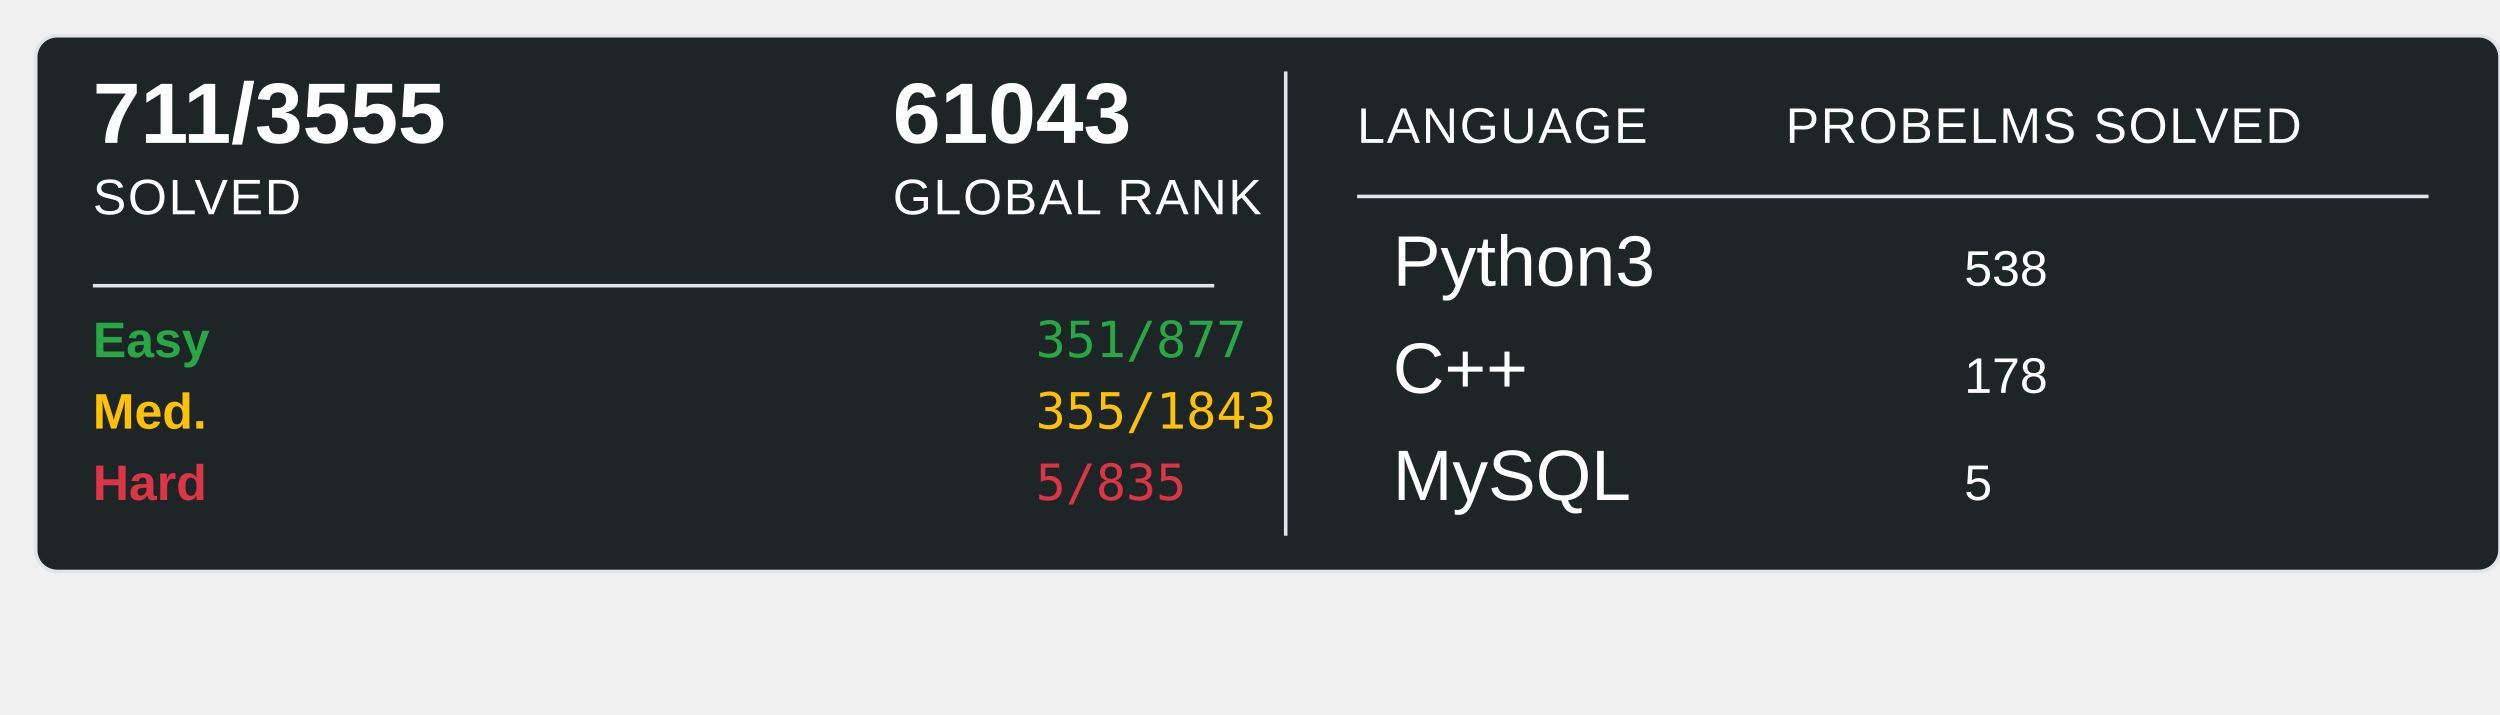
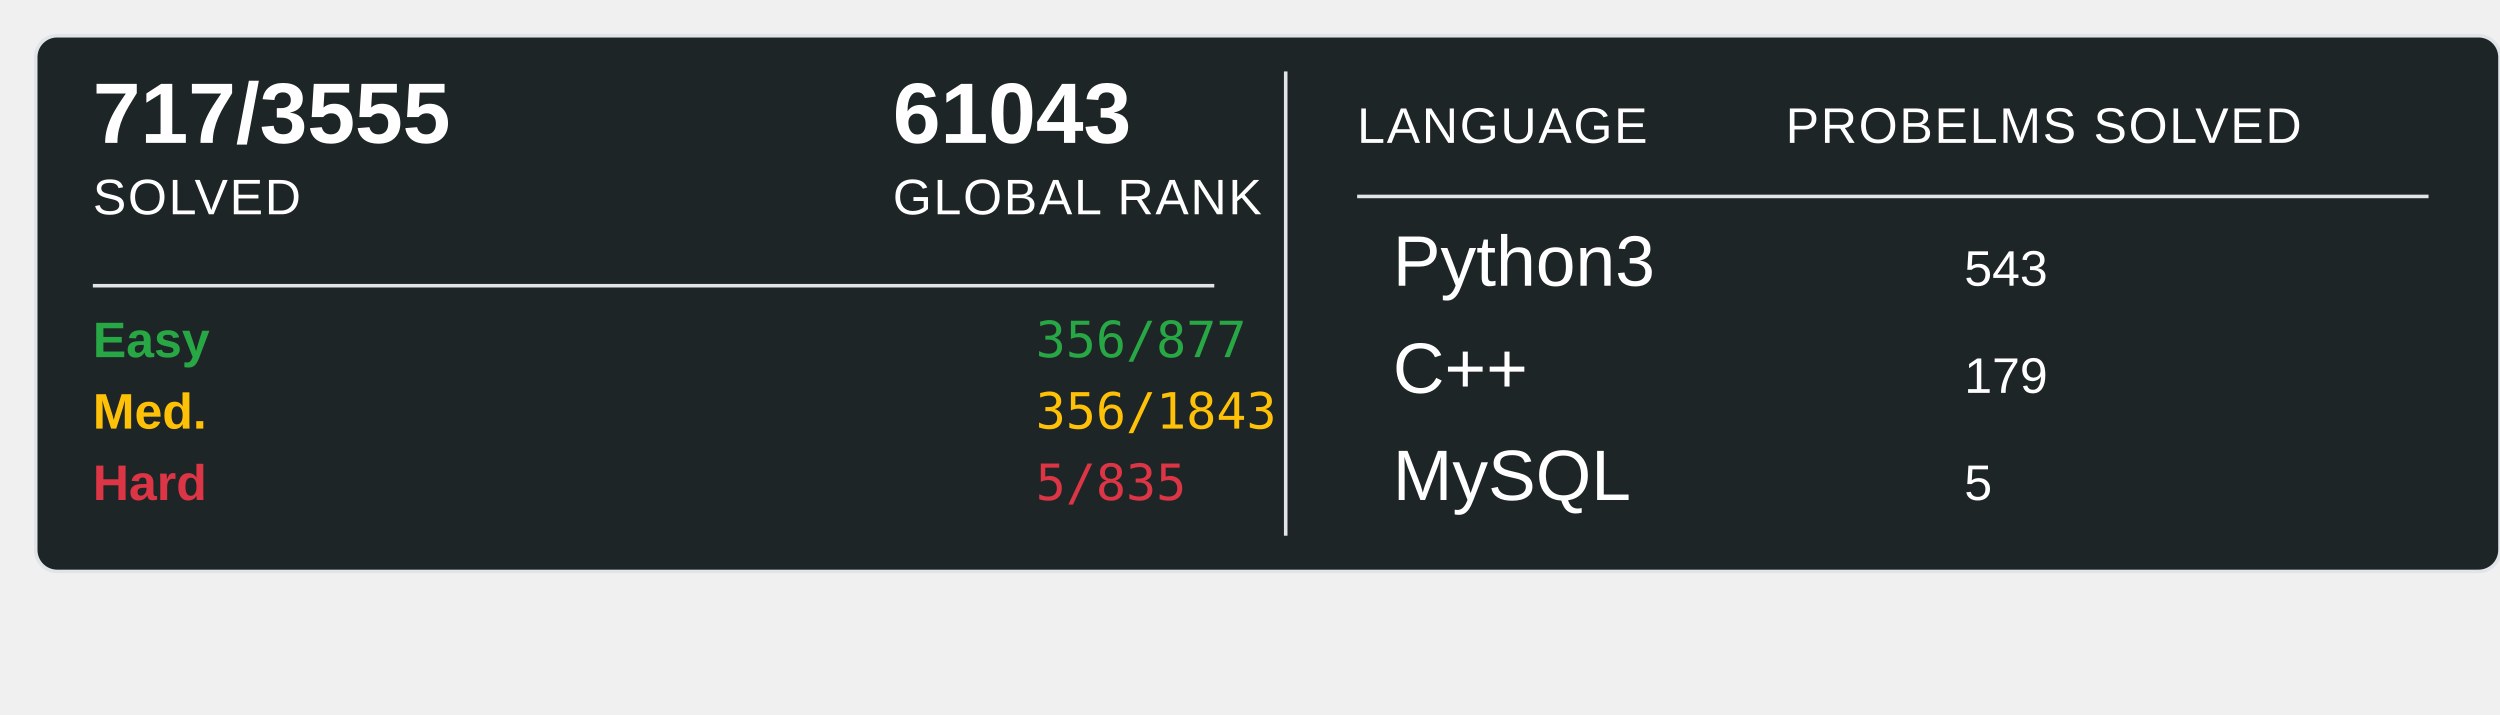
<svg xmlns="http://www.w3.org/2000/svg" width="700" height="200">
  <rect x="10" y="10" width="690" height="150" rx="6" ry="6" fill="#1E2526" stroke="#e1e4e8" stroke-width="1" />
-   <text x="26" y="40" font-family="Arial, sans-serif" font-size="24" font-weight="600" fill="#ffffff">711/3555</text>
+   <text x="26" y="40" font-family="Arial, sans-serif" font-size="24" font-weight="600" fill="#ffffff">717/3555</text>
  <text x="26" y="60" font-family="Arial, sans-serif" font-size="14" fill="#ffffff" text-transform="uppercase" letter-spacing="0.5">SOLVED</text>
  <text x="250" y="40" font-family="Arial, sans-serif" font-size="24" font-weight="600" fill="#ffffff">61043</text>
  <text x="250" y="60" font-family="Arial, sans-serif" font-size="14" fill="#ffffff" text-transform="uppercase" letter-spacing="0.5">GLOBAL RANK</text>
  <line x1="26" y1="80" x2="340" y2="80" stroke="#e1e4e8" stroke-width="1" />
  <text x="26" y="100" font-family="Arial, sans-serif" font-size="14" font-weight="600" fill="#28a745">Easy</text>
-   <text x="290" y="100" font-family="monospace" font-size="14" fill="#28a745">351/877</text>
+   <text x="290" y="100" font-family="monospace" font-size="14" fill="#28a745">356/877</text>
  <text x="26" y="120" font-family="Arial, sans-serif" font-size="14" font-weight="600" fill="#ffc107">Med.</text>
-   <text x="290" y="120" font-family="monospace" font-size="14" fill="#ffc107">355/1843</text>
+   <text x="290" y="120" font-family="monospace" font-size="14" fill="#ffc107">356/1843</text>
  <text x="26" y="140" font-family="Arial, sans-serif" font-size="14" font-weight="600" fill="#dc3545">Hard</text>
  <text x="290" y="140" font-family="monospace" font-size="14" fill="#dc3545">5/835</text>
  <line x1="360" y1="20" x2="360" y2="150" stroke="#e1e4e8" stroke-width="1" />
  <text x="380" y="40" font-family="Arial, sans-serif" font-size="14" fill="#ffffff" text-transform="uppercase" letter-spacing="0.5">LANGUAGE</text>
  <line x1="380" y1="55" x2="680" y2="55" stroke="#e1e4e8" stroke-width="1" />
  <text x="500" y="40" font-family="Arial, sans-serif" font-size="14" fill="#ffffff" text-transform="uppercase" letter-spacing="0.5">PROBELMS SOLVED</text>
  <text x="390" y="80" font-family="Arial, sans-serif" font-size="20" fill="#ffffff">Python3</text>
-   <text x="550" y="80" font-family="Arial, sans-serif" font-size="14" fill="#ffffff">538</text>
+   <text x="550" y="80" font-family="Arial, sans-serif" font-size="14" fill="#ffffff">543</text>
  <text x="390" y="110" font-family="Arial, sans-serif" font-size="20" fill="#ffffff">C++</text>
-   <text x="550" y="110" font-family="Arial, sans-serif" font-size="14" fill="#ffffff">178</text>
+   <text x="550" y="110" font-family="Arial, sans-serif" font-size="14" fill="#ffffff">179</text>
  <text x="390" y="140" font-family="Arial, sans-serif" font-size="20" fill="#ffffff">MySQL</text>
  <text x="550" y="140" font-family="Arial, sans-serif" font-size="14" fill="#ffffff">5</text>
</svg>
